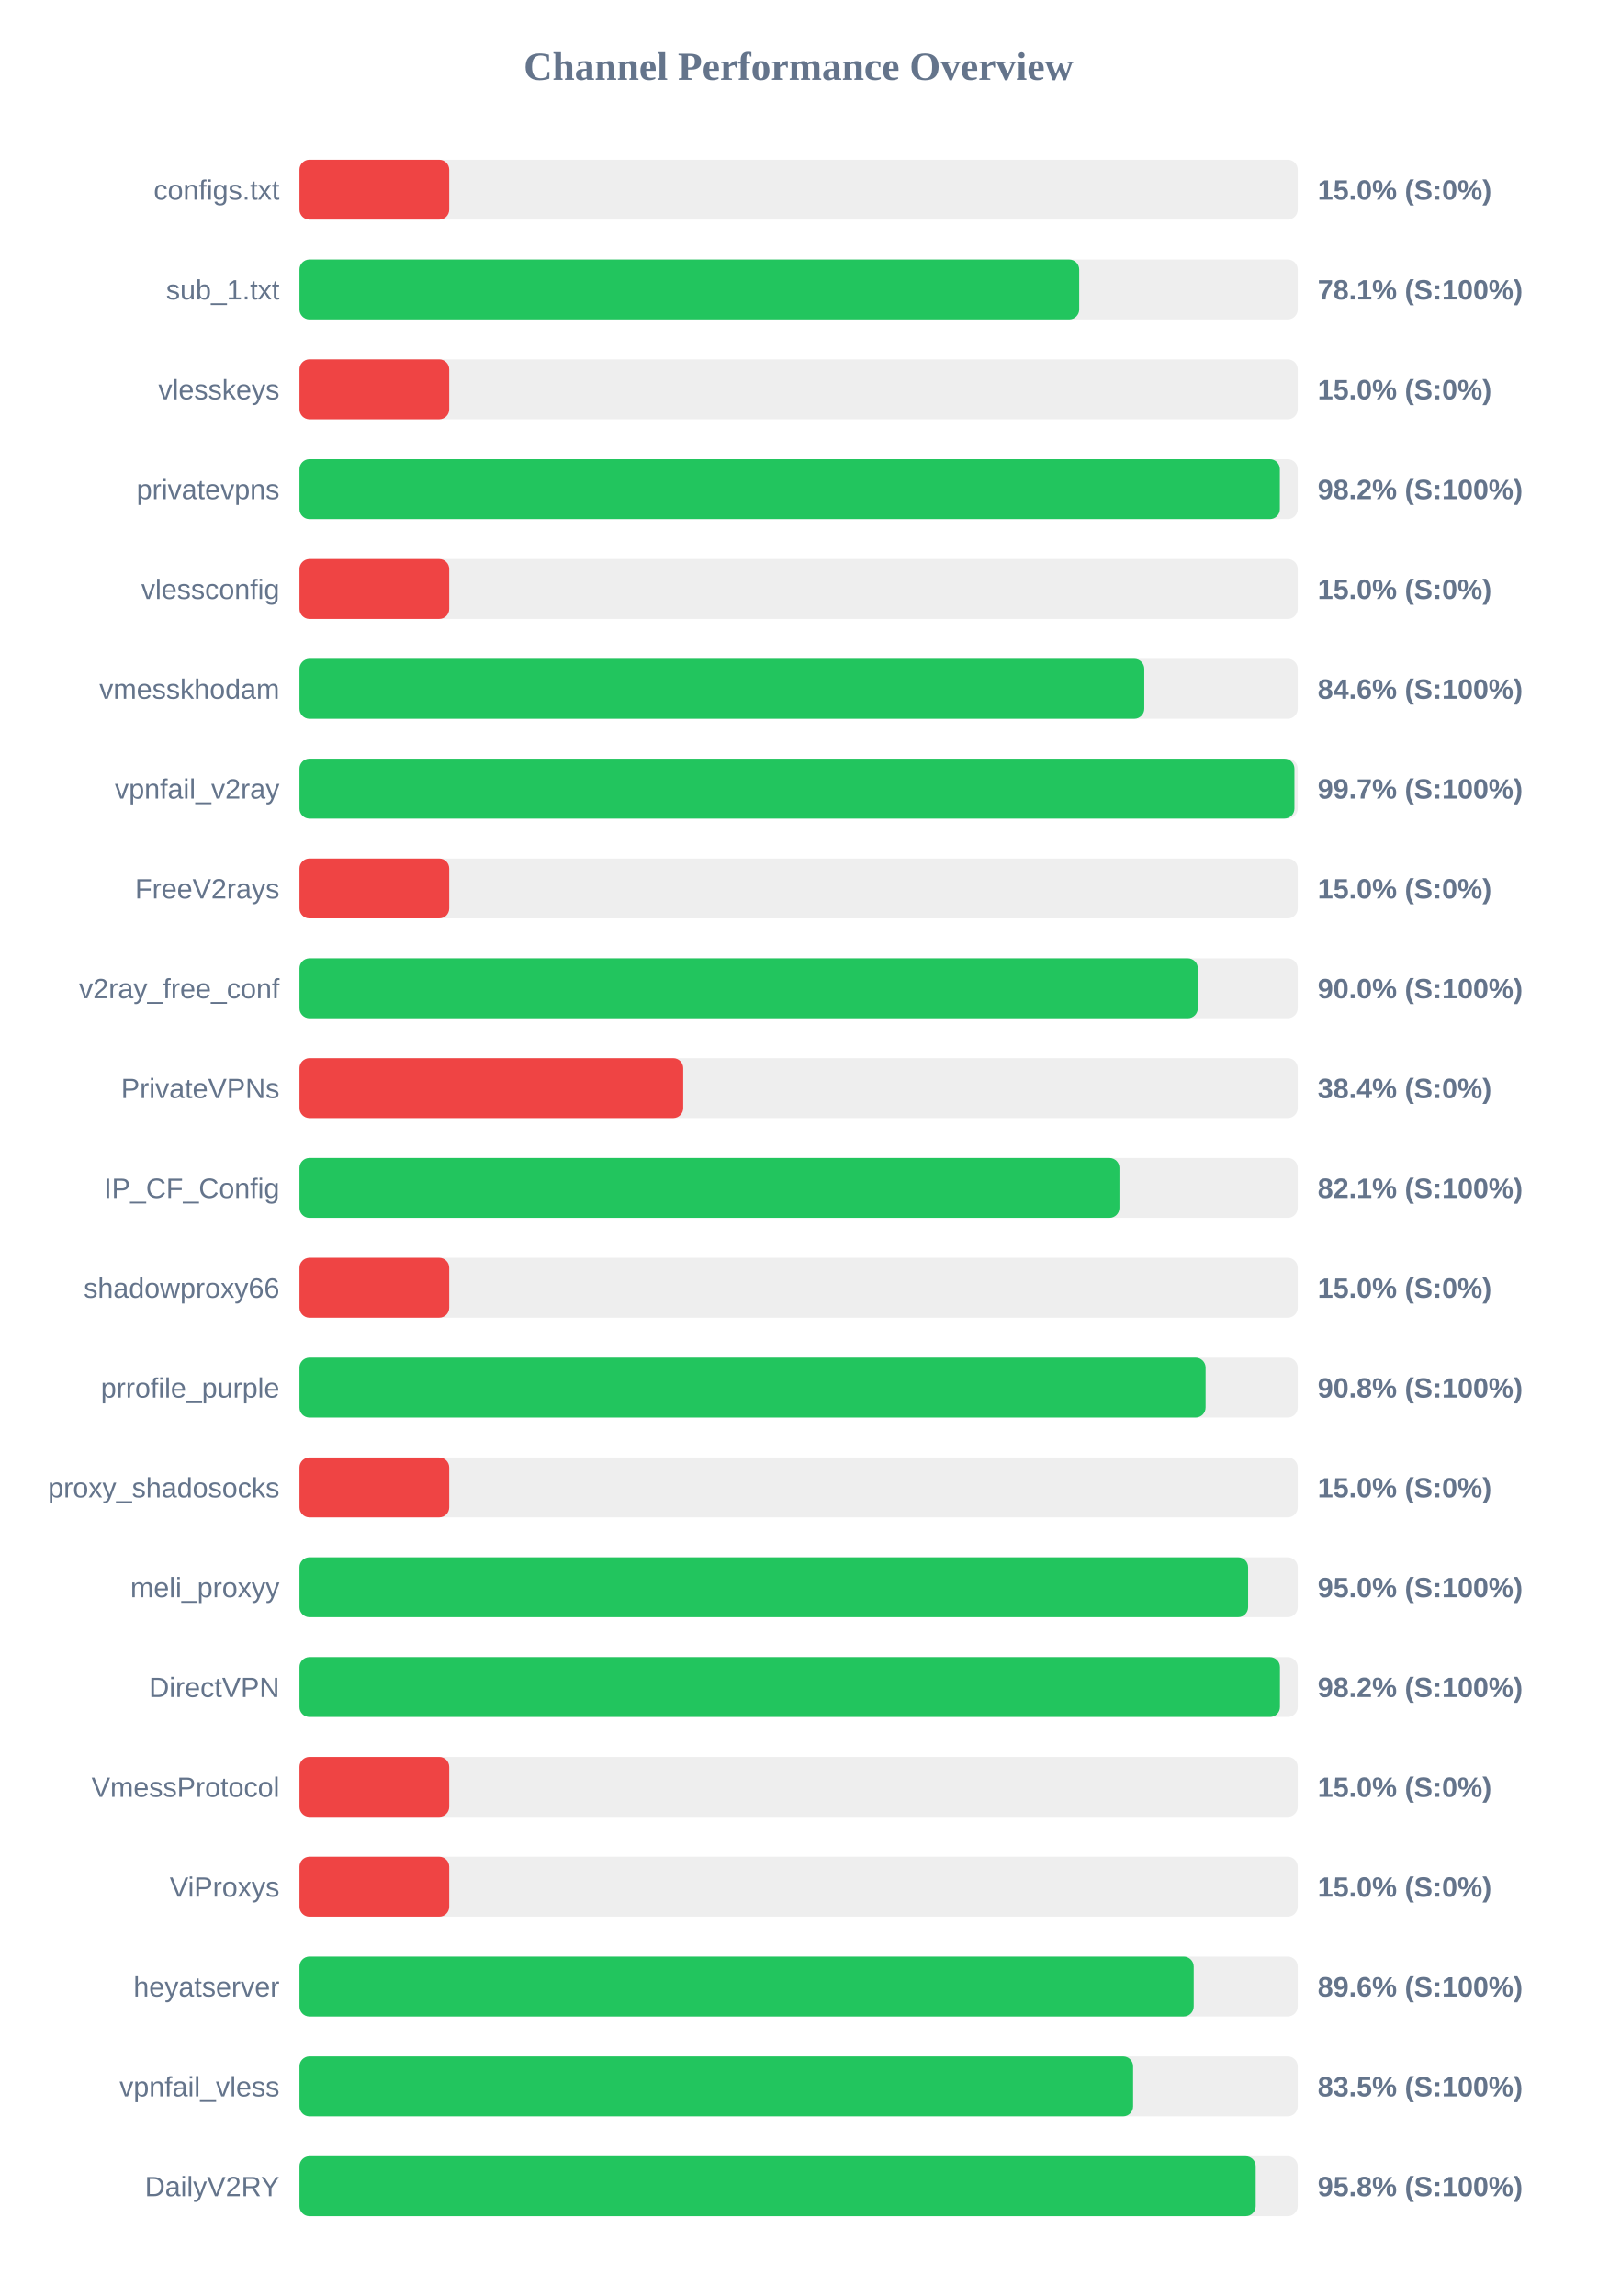
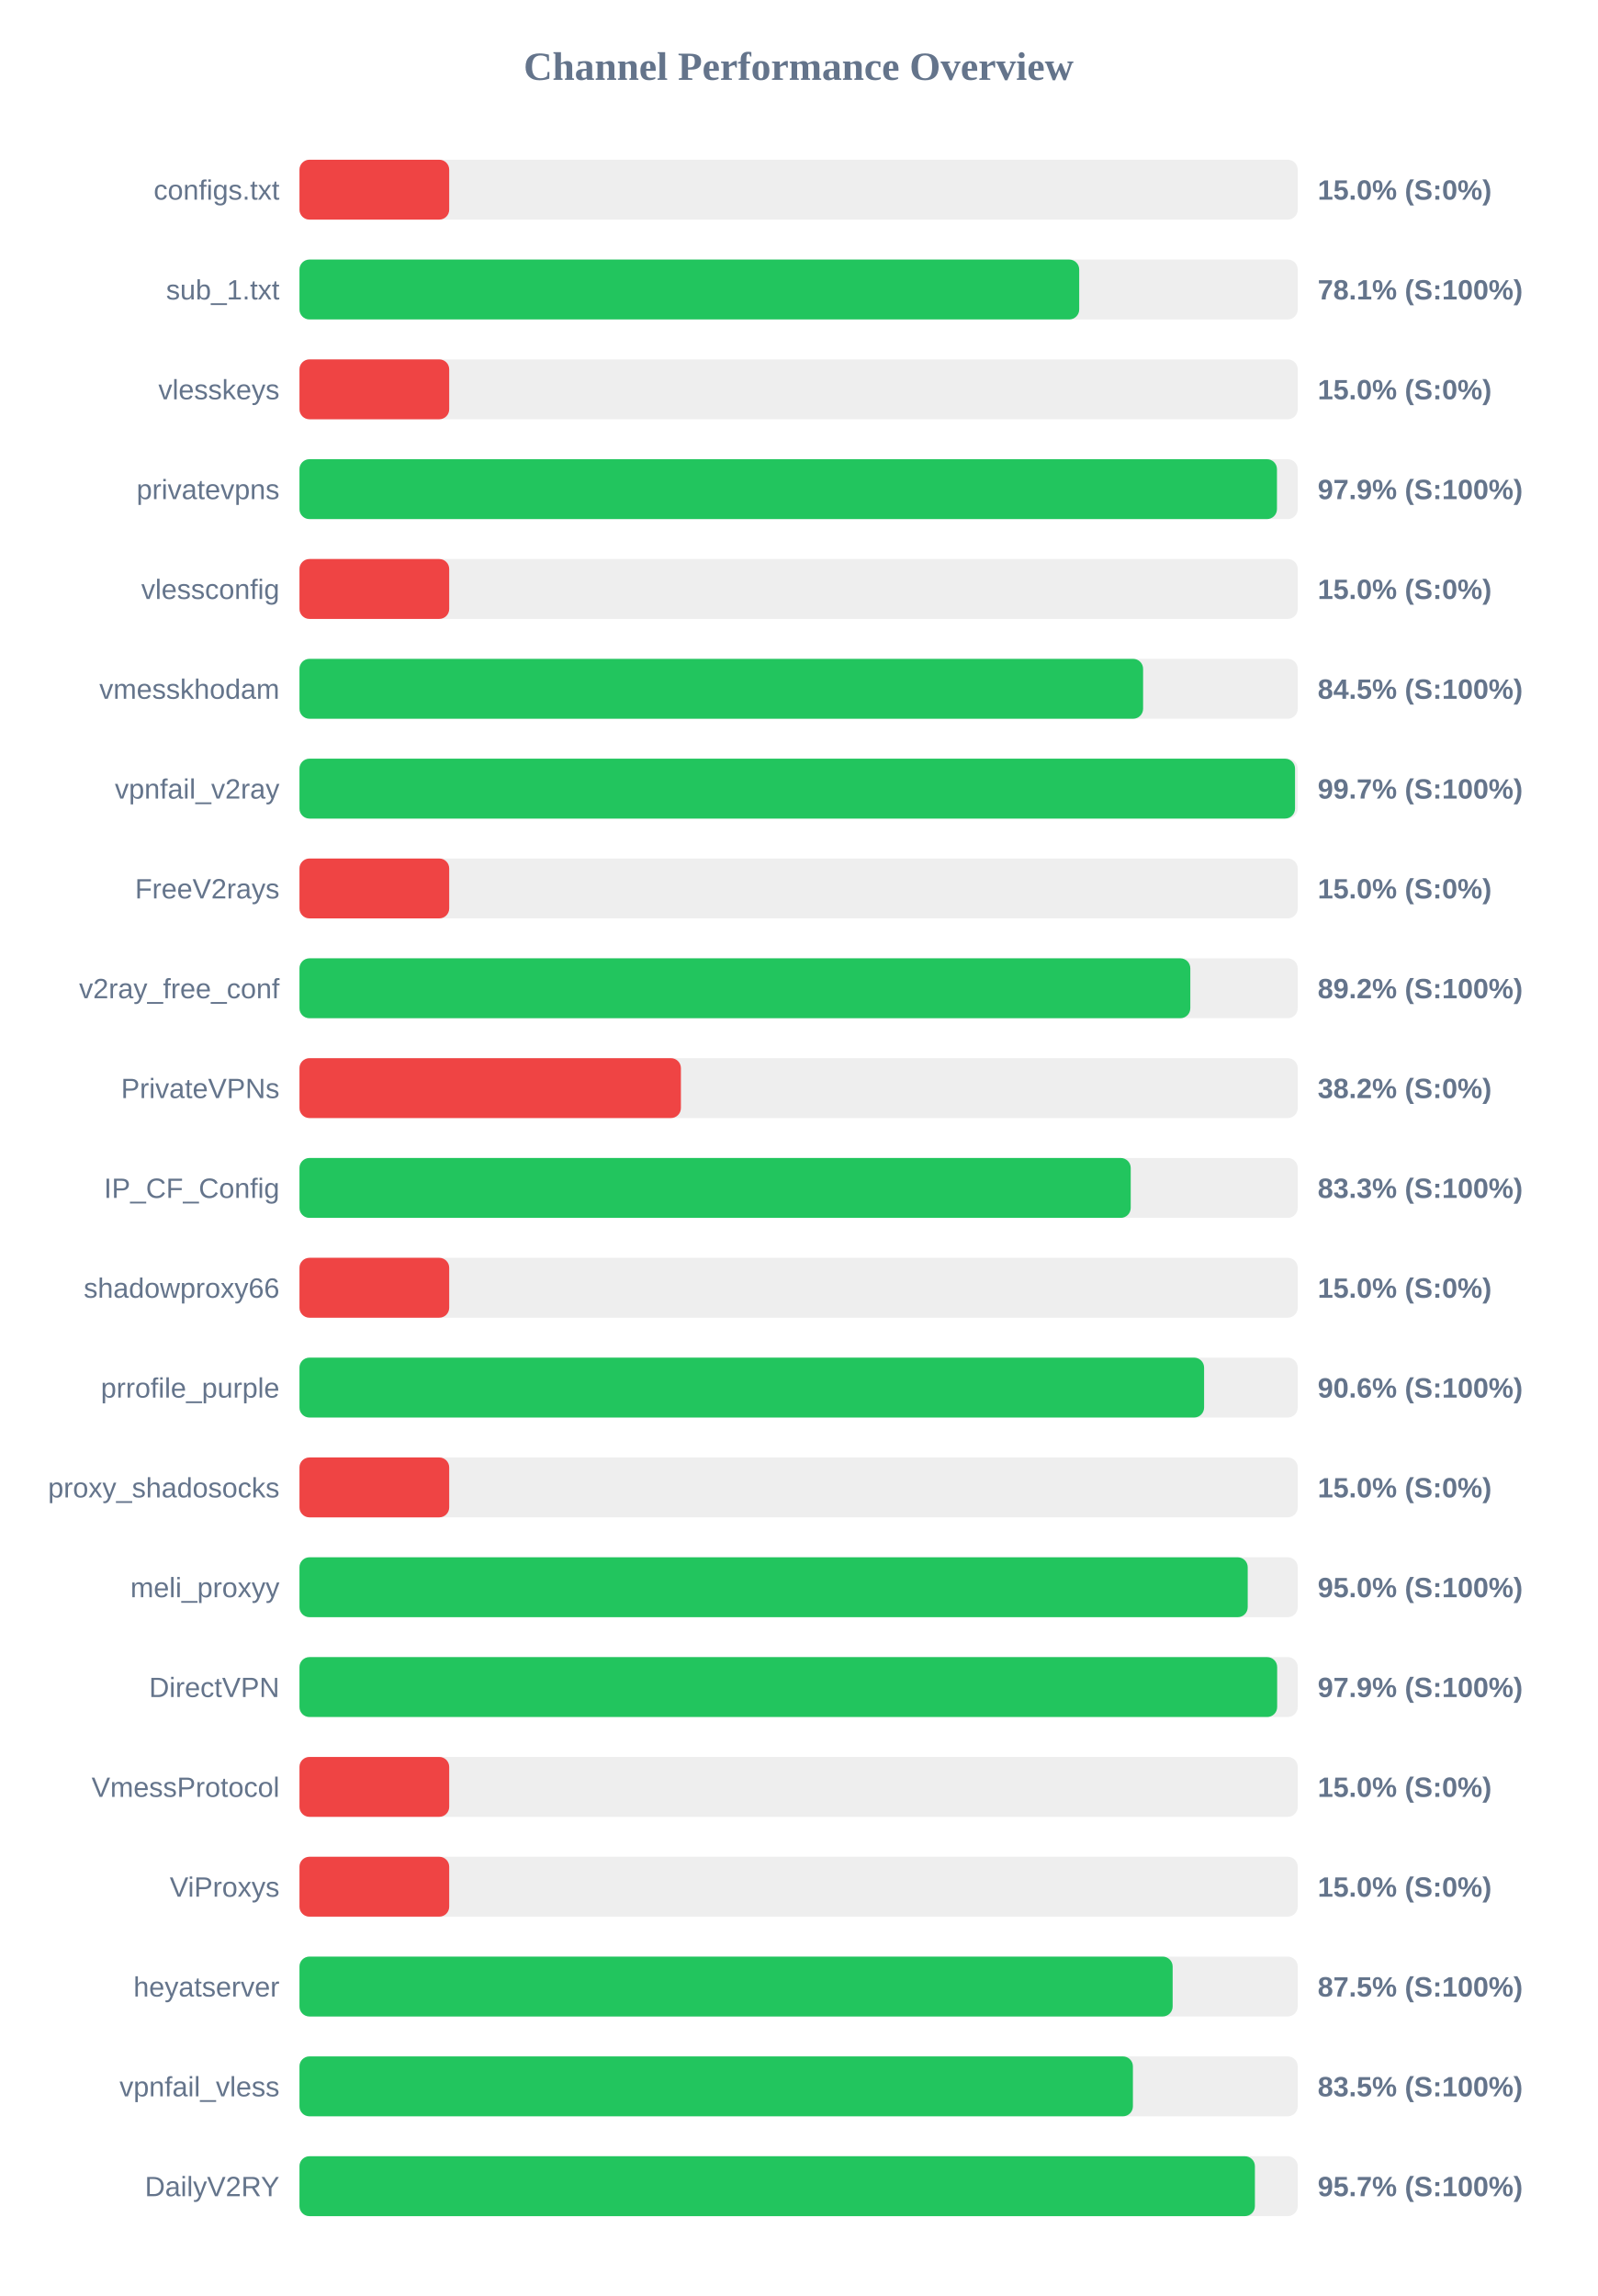
<svg xmlns="http://www.w3.org/2000/svg" width="800" height="1150" version="1.1">
  <style>
        .row { font: 14px Arial; fill: #64748b; }
        .score { font: bold 14px Arial; fill: #64748b; }
    </style>
  <text x="400" y="40" text-anchor="middle" font-size="20px" font-weight="bold" fill="#64748b">Channel Performance Overview</text>
  <rect x="150" y="80" width="500" height="30" fill="#eee" rx="5" />
  <rect x="150" y="80" width="75.0" height="30" fill="#ef4444" rx="5" />
  <text x="140" y="100" text-anchor="end" class="row">configs.txt</text>
  <text x="660" y="100" text-anchor="start" class="score">15.0% (S:0%)</text>
  <rect x="150" y="130" width="500" height="30" fill="#eee" rx="5" />
  <rect x="150" y="130" width="390.55" height="30" fill="#22c55e" rx="5" />
  <text x="140" y="150" text-anchor="end" class="row">sub_1.txt</text>
  <text x="660" y="150" text-anchor="start" class="score">78.1% (S:100%)</text>
  <rect x="150" y="180" width="500" height="30" fill="#eee" rx="5" />
  <rect x="150" y="180" width="75.0" height="30" fill="#ef4444" rx="5" />
  <text x="140" y="200" text-anchor="end" class="row">vlesskeys</text>
  <text x="660" y="200" text-anchor="start" class="score">15.0% (S:0%)</text>
  <rect x="150" y="230" width="500" height="30" fill="#eee" rx="5" />
-   <rect x="150" y="230" width="491.05" height="30" fill="#22c55e" rx="5" />
+   <rect x="150" y="230" width="489.6" height="30" fill="#22c55e" rx="5" />
  <text x="140" y="250" text-anchor="end" class="row">privatevpns</text>
-   <text x="660" y="250" text-anchor="start" class="score">98.2% (S:100%)</text>
+   <text x="660" y="250" text-anchor="start" class="score">97.9% (S:100%)</text>
  <rect x="150" y="280" width="500" height="30" fill="#eee" rx="5" />
  <rect x="150" y="280" width="75.0" height="30" fill="#ef4444" rx="5" />
  <text x="140" y="300" text-anchor="end" class="row">vlessconfig</text>
  <text x="660" y="300" text-anchor="start" class="score">15.0% (S:0%)</text>
  <rect x="150" y="330" width="500" height="30" fill="#eee" rx="5" />
-   <rect x="150" y="330" width="423.15" height="30" fill="#22c55e" rx="5" />
+   <rect x="150" y="330" width="422.55" height="30" fill="#22c55e" rx="5" />
  <text x="140" y="350" text-anchor="end" class="row">vmesskhodam</text>
-   <text x="660" y="350" text-anchor="start" class="score">84.6% (S:100%)</text>
+   <text x="660" y="350" text-anchor="start" class="score">84.5% (S:100%)</text>
  <rect x="150" y="380" width="500" height="30" fill="#eee" rx="5" />
-   <rect x="150" y="380" width="498.35" height="30" fill="#22c55e" rx="5" />
+   <rect x="150" y="380" width="498.65" height="30" fill="#22c55e" rx="5" />
  <text x="140" y="400" text-anchor="end" class="row">vpnfail_v2ray</text>
  <text x="660" y="400" text-anchor="start" class="score">99.7% (S:100%)</text>
  <rect x="150" y="430" width="500" height="30" fill="#eee" rx="5" />
  <rect x="150" y="430" width="75.0" height="30" fill="#ef4444" rx="5" />
  <text x="140" y="450" text-anchor="end" class="row">FreeV2rays</text>
  <text x="660" y="450" text-anchor="start" class="score">15.0% (S:0%)</text>
  <rect x="150" y="480" width="500" height="30" fill="#eee" rx="5" />
-   <rect x="150" y="480" width="449.95" height="30" fill="#22c55e" rx="5" />
+   <rect x="150" y="480" width="446.2" height="30" fill="#22c55e" rx="5" />
  <text x="140" y="500" text-anchor="end" class="row">v2ray_free_conf</text>
-   <text x="660" y="500" text-anchor="start" class="score">90.0% (S:100%)</text>
+   <text x="660" y="500" text-anchor="start" class="score">89.2% (S:100%)</text>
  <rect x="150" y="530" width="500" height="30" fill="#eee" rx="5" />
-   <rect x="150" y="530" width="192.2" height="30" fill="#ef4444" rx="5" />
+   <rect x="150" y="530" width="191.05" height="30" fill="#ef4444" rx="5" />
  <text x="140" y="550" text-anchor="end" class="row">PrivateVPNs</text>
-   <text x="660" y="550" text-anchor="start" class="score">38.4% (S:0%)</text>
+   <text x="660" y="550" text-anchor="start" class="score">38.2% (S:0%)</text>
  <rect x="150" y="580" width="500" height="30" fill="#eee" rx="5" />
-   <rect x="150" y="580" width="410.7" height="30" fill="#22c55e" rx="5" />
+   <rect x="150" y="580" width="416.35" height="30" fill="#22c55e" rx="5" />
  <text x="140" y="600" text-anchor="end" class="row">IP_CF_Config</text>
-   <text x="660" y="600" text-anchor="start" class="score">82.1% (S:100%)</text>
+   <text x="660" y="600" text-anchor="start" class="score">83.3% (S:100%)</text>
  <rect x="150" y="630" width="500" height="30" fill="#eee" rx="5" />
  <rect x="150" y="630" width="75.0" height="30" fill="#ef4444" rx="5" />
  <text x="140" y="650" text-anchor="end" class="row">shadowproxy66</text>
  <text x="660" y="650" text-anchor="start" class="score">15.0% (S:0%)</text>
  <rect x="150" y="680" width="500" height="30" fill="#eee" rx="5" />
-   <rect x="150" y="680" width="453.85" height="30" fill="#22c55e" rx="5" />
+   <rect x="150" y="680" width="453.1" height="30" fill="#22c55e" rx="5" />
  <text x="140" y="700" text-anchor="end" class="row">prrofile_purple</text>
-   <text x="660" y="700" text-anchor="start" class="score">90.8% (S:100%)</text>
+   <text x="660" y="700" text-anchor="start" class="score">90.6% (S:100%)</text>
  <rect x="150" y="730" width="500" height="30" fill="#eee" rx="5" />
  <rect x="150" y="730" width="75.0" height="30" fill="#ef4444" rx="5" />
  <text x="140" y="750" text-anchor="end" class="row">proxy_shadosocks</text>
  <text x="660" y="750" text-anchor="start" class="score">15.0% (S:0%)</text>
  <rect x="150" y="780" width="500" height="30" fill="#eee" rx="5" />
-   <rect x="150" y="780" width="475.15" height="30" fill="#22c55e" rx="5" />
+   <rect x="150" y="780" width="474.95" height="30" fill="#22c55e" rx="5" />
  <text x="140" y="800" text-anchor="end" class="row">meli_proxyy</text>
  <text x="660" y="800" text-anchor="start" class="score">95.0% (S:100%)</text>
  <rect x="150" y="830" width="500" height="30" fill="#eee" rx="5" />
-   <rect x="150" y="830" width="491.1" height="30" fill="#22c55e" rx="5" />
+   <rect x="150" y="830" width="489.7" height="30" fill="#22c55e" rx="5" />
  <text x="140" y="850" text-anchor="end" class="row">DirectVPN</text>
-   <text x="660" y="850" text-anchor="start" class="score">98.2% (S:100%)</text>
+   <text x="660" y="850" text-anchor="start" class="score">97.9% (S:100%)</text>
  <rect x="150" y="880" width="500" height="30" fill="#eee" rx="5" />
  <rect x="150" y="880" width="75.0" height="30" fill="#ef4444" rx="5" />
  <text x="140" y="900" text-anchor="end" class="row">VmessProtocol</text>
  <text x="660" y="900" text-anchor="start" class="score">15.0% (S:0%)</text>
  <rect x="150" y="930" width="500" height="30" fill="#eee" rx="5" />
  <rect x="150" y="930" width="75.0" height="30" fill="#ef4444" rx="5" />
  <text x="140" y="950" text-anchor="end" class="row">ViProxys</text>
  <text x="660" y="950" text-anchor="start" class="score">15.0% (S:0%)</text>
  <rect x="150" y="980" width="500" height="30" fill="#eee" rx="5" />
-   <rect x="150" y="980" width="447.9" height="30" fill="#22c55e" rx="5" />
+   <rect x="150" y="980" width="437.35" height="30" fill="#22c55e" rx="5" />
  <text x="140" y="1000" text-anchor="end" class="row">heyatserver</text>
-   <text x="660" y="1000" text-anchor="start" class="score">89.6% (S:100%)</text>
+   <text x="660" y="1000" text-anchor="start" class="score">87.5% (S:100%)</text>
  <rect x="150" y="1030" width="500" height="30" fill="#eee" rx="5" />
-   <rect x="150" y="1030" width="417.55" height="30" fill="#22c55e" rx="5" />
+   <rect x="150" y="1030" width="417.45" height="30" fill="#22c55e" rx="5" />
  <text x="140" y="1050" text-anchor="end" class="row">vpnfail_vless</text>
  <text x="660" y="1050" text-anchor="start" class="score">83.5% (S:100%)</text>
  <rect x="150" y="1080" width="500" height="30" fill="#eee" rx="5" />
-   <rect x="150" y="1080" width="478.95" height="30" fill="#22c55e" rx="5" />
+   <rect x="150" y="1080" width="478.55" height="30" fill="#22c55e" rx="5" />
  <text x="140" y="1100" text-anchor="end" class="row">DailyV2RY</text>
-   <text x="660" y="1100" text-anchor="start" class="score">95.8% (S:100%)</text>
+   <text x="660" y="1100" text-anchor="start" class="score">95.7% (S:100%)</text>
</svg>
